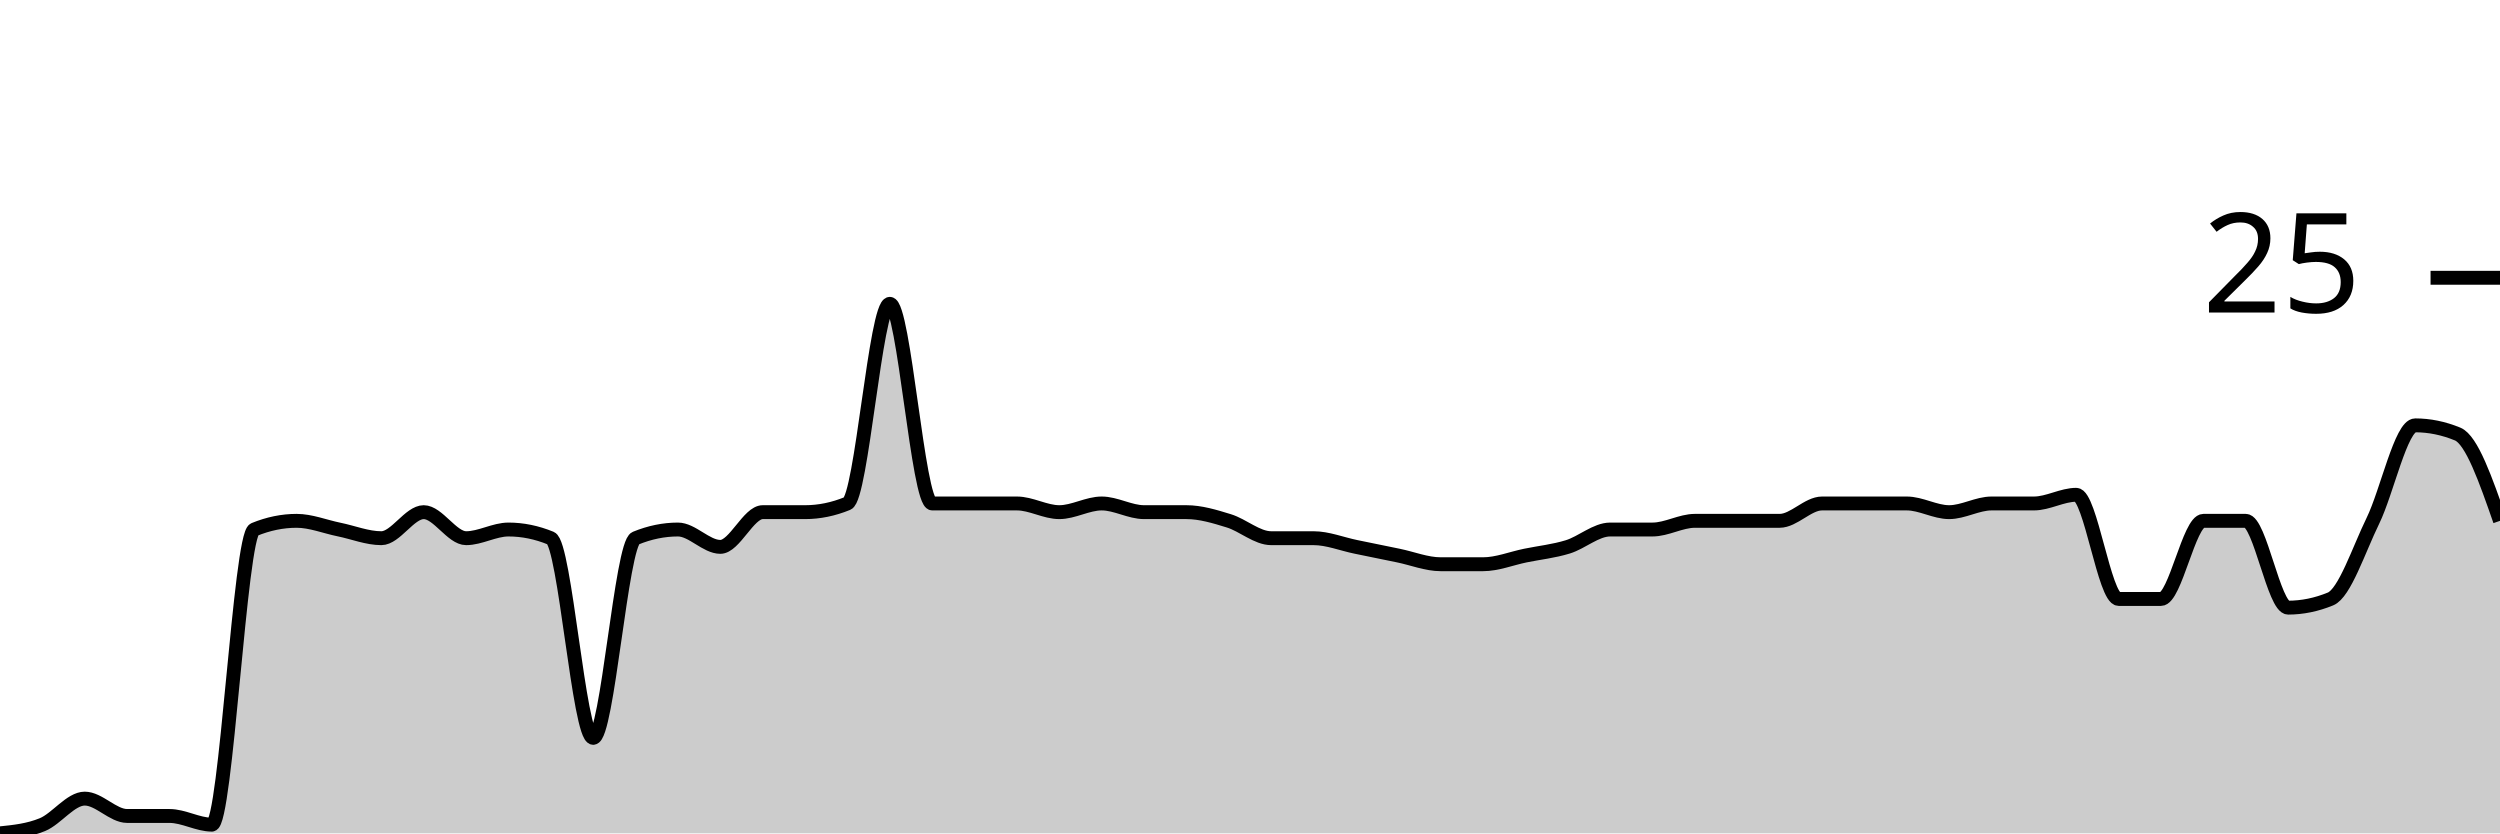
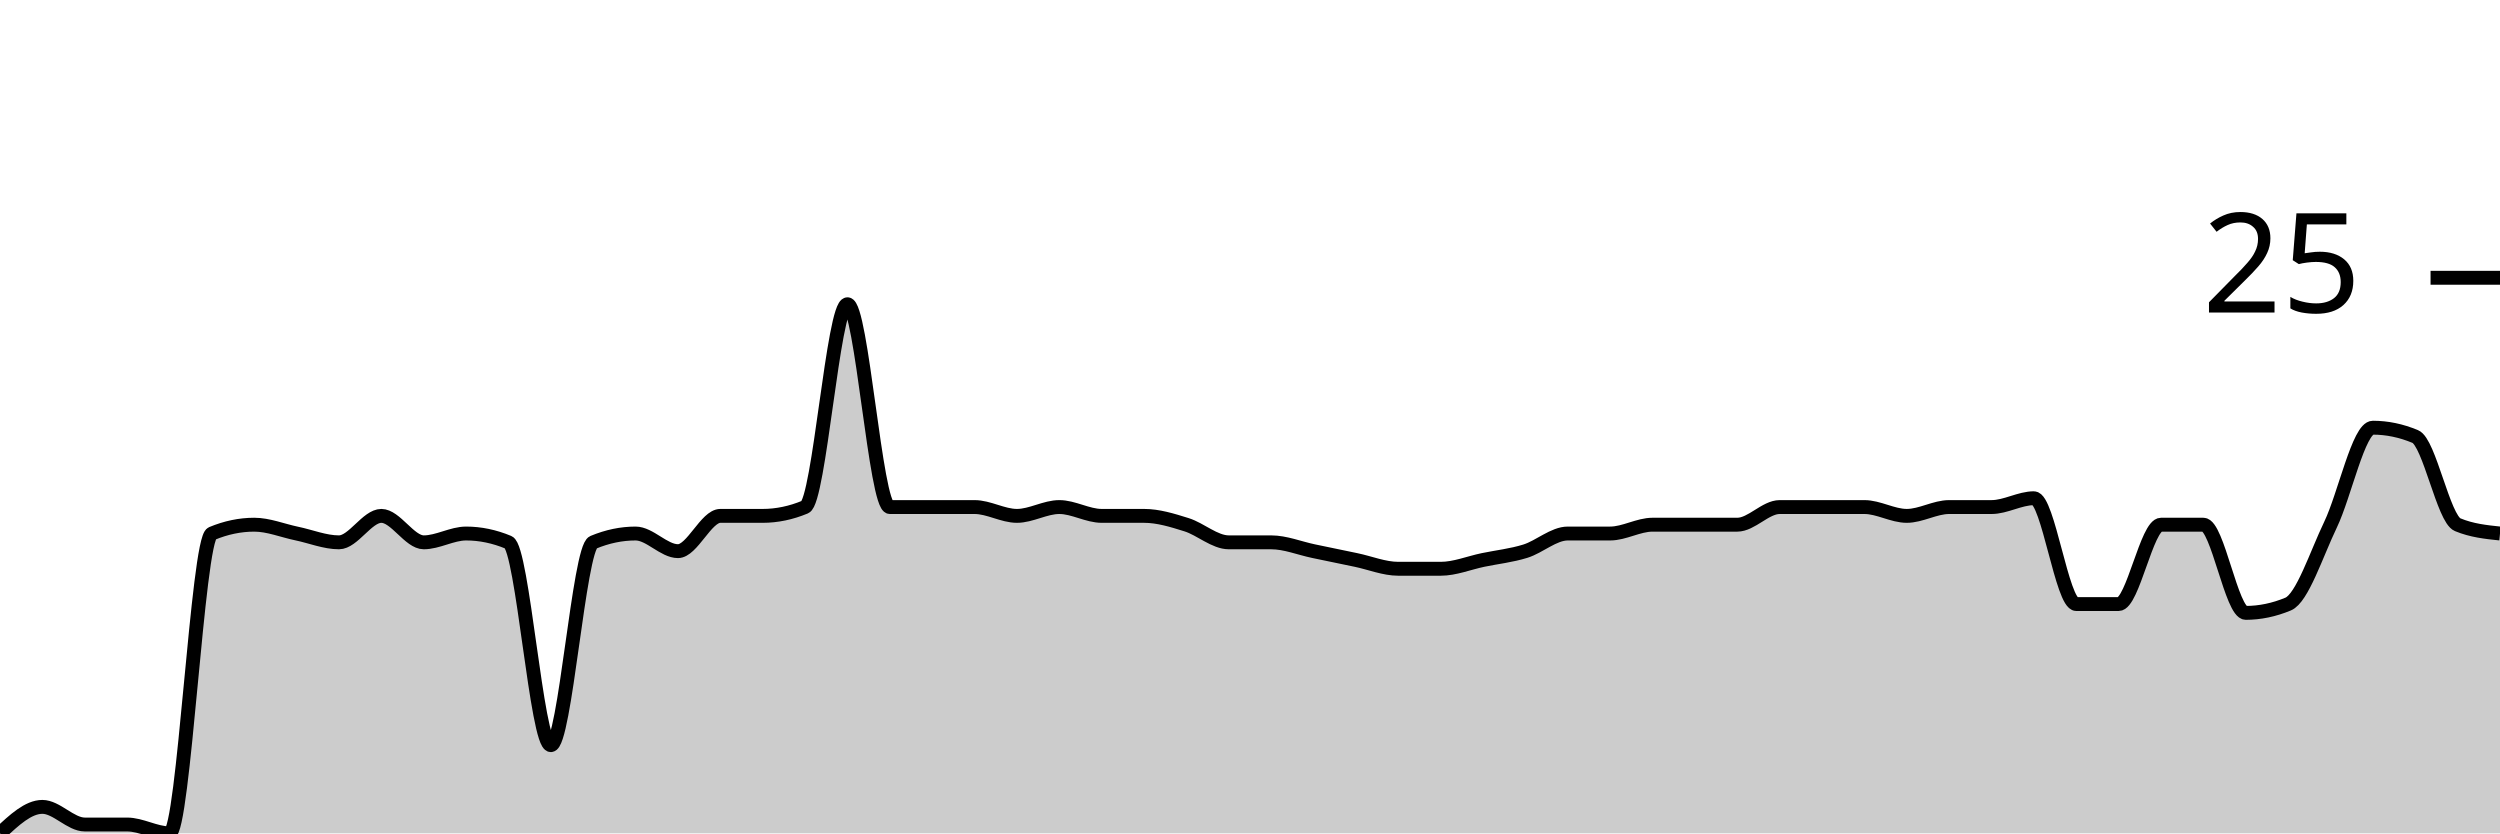
<svg xmlns="http://www.w3.org/2000/svg" viewBox="0 0 180 60">
  <g transform="translate(0,20)">
-     <path class="area" fill="rgba(0, 0, 0, 0.2)" d="M0,40C1.017,39.896,2.034,39.792,3.051,39.375C4.068,38.958,5.085,37.5,6.102,37.5C7.119,37.5,8.136,38.75,9.153,38.75C10.169,38.75,11.186,38.75,12.203,38.75C13.22,38.75,14.237,39.375,15.254,39.375C16.271,39.375,17.288,18.542,18.305,18.125C19.322,17.708,20.339,17.5,21.356,17.5C22.373,17.5,23.39,17.917,24.407,18.125C25.424,18.333,26.441,18.75,27.458,18.75C28.475,18.75,29.492,16.875,30.508,16.875C31.525,16.875,32.542,18.75,33.559,18.75C34.576,18.75,35.593,18.125,36.61,18.125C37.627,18.125,38.644,18.333,39.661,18.75C40.678,19.167,41.695,33.125,42.712,33.125C43.729,33.125,44.746,19.167,45.763,18.75C46.78,18.333,47.797,18.125,48.814,18.125C49.831,18.125,50.847,19.375,51.864,19.375C52.881,19.375,53.898,16.875,54.915,16.875C55.932,16.875,56.949,16.875,57.966,16.875C58.983,16.875,60,16.667,61.017,16.25C62.034,15.833,63.051,1.875,64.068,1.875C65.085,1.875,66.102,16.25,67.119,16.25C68.136,16.25,69.153,16.25,70.169,16.25C71.186,16.25,72.203,16.25,73.22,16.25C74.237,16.25,75.254,16.875,76.271,16.875C77.288,16.875,78.305,16.25,79.322,16.25C80.339,16.25,81.356,16.875,82.373,16.875C83.39,16.875,84.407,16.875,85.424,16.875C86.441,16.875,87.458,17.187,88.475,17.5C89.492,17.812,90.508,18.75,91.525,18.75C92.542,18.75,93.559,18.75,94.576,18.75C95.593,18.75,96.61,19.167,97.627,19.375C98.644,19.583,99.661,19.792,100.678,20C101.695,20.208,102.712,20.625,103.729,20.625C104.746,20.625,105.763,20.625,106.78,20.625C107.797,20.625,108.814,20.208,109.831,20C110.847,19.792,111.864,19.688,112.881,19.375C113.898,19.062,114.915,18.125,115.932,18.125C116.949,18.125,117.966,18.125,118.983,18.125C120,18.125,121.017,17.5,122.034,17.5C123.051,17.5,124.068,17.5,125.085,17.5C126.102,17.5,127.119,17.5,128.136,17.5C129.153,17.5,130.169,16.25,131.186,16.25C132.203,16.25,133.22,16.25,134.237,16.25C135.254,16.25,136.271,16.25,137.288,16.25C138.305,16.25,139.322,16.875,140.339,16.875C141.356,16.875,142.373,16.25,143.39,16.25C144.407,16.25,145.424,16.25,146.441,16.25C147.458,16.25,148.475,15.625,149.492,15.625C150.508,15.625,151.525,23.125,152.542,23.125C153.559,23.125,154.576,23.125,155.593,23.125C156.61,23.125,157.627,17.5,158.644,17.5C159.661,17.5,160.678,17.5,161.695,17.5C162.712,17.5,163.729,23.75,164.746,23.75C165.763,23.75,166.78,23.542,167.797,23.125C168.814,22.708,169.831,19.583,170.847,17.5C171.864,15.417,172.881,10.625,173.898,10.625C174.915,10.625,175.932,10.833,176.949,11.25C177.966,11.667,178.983,14.583,180,17.5L180,40C178.983,40,177.966,40,176.949,40C175.932,40,174.915,40,173.898,40C172.881,40,171.864,40,170.847,40C169.831,40,168.814,40,167.797,40C166.78,40,165.763,40,164.746,40C163.729,40,162.712,40,161.695,40C160.678,40,159.661,40,158.644,40C157.627,40,156.61,40,155.593,40C154.576,40,153.559,40,152.542,40C151.525,40,150.508,40,149.492,40C148.475,40,147.458,40,146.441,40C145.424,40,144.407,40,143.39,40C142.373,40,141.356,40,140.339,40C139.322,40,138.305,40,137.288,40C136.271,40,135.254,40,134.237,40C133.22,40,132.203,40,131.186,40C130.169,40,129.153,40,128.136,40C127.119,40,126.102,40,125.085,40C124.068,40,123.051,40,122.034,40C121.017,40,120,40,118.983,40C117.966,40,116.949,40,115.932,40C114.915,40,113.898,40,112.881,40C111.864,40,110.847,40,109.831,40C108.814,40,107.797,40,106.78,40C105.763,40,104.746,40,103.729,40C102.712,40,101.695,40,100.678,40C99.661,40,98.644,40,97.627,40C96.61,40,95.593,40,94.576,40C93.559,40,92.542,40,91.525,40C90.508,40,89.492,40,88.475,40C87.458,40,86.441,40,85.424,40C84.407,40,83.39,40,82.373,40C81.356,40,80.339,40,79.322,40C78.305,40,77.288,40,76.271,40C75.254,40,74.237,40,73.22,40C72.203,40,71.186,40,70.169,40C69.153,40,68.136,40,67.119,40C66.102,40,65.085,40,64.068,40C63.051,40,62.034,40,61.017,40C60,40,58.983,40,57.966,40C56.949,40,55.932,40,54.915,40C53.898,40,52.881,40,51.864,40C50.847,40,49.831,40,48.814,40C47.797,40,46.78,40,45.763,40C44.746,40,43.729,40,42.712,40C41.695,40,40.678,40,39.661,40C38.644,40,37.627,40,36.61,40C35.593,40,34.576,40,33.559,40C32.542,40,31.525,40,30.508,40C29.492,40,28.475,40,27.458,40C26.441,40,25.424,40,24.407,40C23.39,40,22.373,40,21.356,40C20.339,40,19.322,40,18.305,40C17.288,40,16.271,40,15.254,40C14.237,40,13.22,40,12.203,40C11.186,40,10.169,40,9.153,40C8.136,40,7.119,40,6.102,40C5.085,40,4.068,40,3.051,40C2.034,40,1.017,40,0,40Z" />
-     <path class="line" stroke="black" fill="none" d="M0,40C1.017,39.896,2.034,39.792,3.051,39.375C4.068,38.958,5.085,37.5,6.102,37.5C7.119,37.5,8.136,38.75,9.153,38.75C10.169,38.75,11.186,38.75,12.203,38.75C13.22,38.75,14.237,39.375,15.254,39.375C16.271,39.375,17.288,18.542,18.305,18.125C19.322,17.708,20.339,17.5,21.356,17.5C22.373,17.5,23.39,17.917,24.407,18.125C25.424,18.333,26.441,18.75,27.458,18.75C28.475,18.75,29.492,16.875,30.508,16.875C31.525,16.875,32.542,18.75,33.559,18.75C34.576,18.75,35.593,18.125,36.61,18.125C37.627,18.125,38.644,18.333,39.661,18.75C40.678,19.167,41.695,33.125,42.712,33.125C43.729,33.125,44.746,19.167,45.763,18.75C46.78,18.333,47.797,18.125,48.814,18.125C49.831,18.125,50.847,19.375,51.864,19.375C52.881,19.375,53.898,16.875,54.915,16.875C55.932,16.875,56.949,16.875,57.966,16.875C58.983,16.875,60,16.667,61.017,16.25C62.034,15.833,63.051,1.875,64.068,1.875C65.085,1.875,66.102,16.25,67.119,16.25C68.136,16.25,69.153,16.25,70.169,16.25C71.186,16.25,72.203,16.25,73.22,16.25C74.237,16.25,75.254,16.875,76.271,16.875C77.288,16.875,78.305,16.25,79.322,16.25C80.339,16.25,81.356,16.875,82.373,16.875C83.39,16.875,84.407,16.875,85.424,16.875C86.441,16.875,87.458,17.187,88.475,17.5C89.492,17.812,90.508,18.75,91.525,18.75C92.542,18.75,93.559,18.75,94.576,18.75C95.593,18.75,96.61,19.167,97.627,19.375C98.644,19.583,99.661,19.792,100.678,20C101.695,20.208,102.712,20.625,103.729,20.625C104.746,20.625,105.763,20.625,106.78,20.625C107.797,20.625,108.814,20.208,109.831,20C110.847,19.792,111.864,19.688,112.881,19.375C113.898,19.062,114.915,18.125,115.932,18.125C116.949,18.125,117.966,18.125,118.983,18.125C120,18.125,121.017,17.5,122.034,17.5C123.051,17.5,124.068,17.5,125.085,17.5C126.102,17.5,127.119,17.5,128.136,17.5C129.153,17.5,130.169,16.25,131.186,16.25C132.203,16.25,133.22,16.25,134.237,16.25C135.254,16.25,136.271,16.25,137.288,16.25C138.305,16.25,139.322,16.875,140.339,16.875C141.356,16.875,142.373,16.25,143.39,16.25C144.407,16.25,145.424,16.25,146.441,16.25C147.458,16.25,148.475,15.625,149.492,15.625C150.508,15.625,151.525,23.125,152.542,23.125C153.559,23.125,154.576,23.125,155.593,23.125C156.61,23.125,157.627,17.5,158.644,17.5C159.661,17.5,160.678,17.5,161.695,17.5C162.712,17.5,163.729,23.75,164.746,23.75C165.763,23.75,166.78,23.542,167.797,23.125C168.814,22.708,169.831,19.583,170.847,17.5C171.864,15.417,172.881,10.625,173.898,10.625C174.915,10.625,175.932,10.833,176.949,11.25C177.966,11.667,178.983,14.583,180,17.5" />
+     <path class="area" fill="rgba(0, 0, 0, 0.2)" d="M0,40C1.017,39.048,2.034,38.095,3.051,38.095C4.068,38.095,5.085,39.365,6.102,39.365C7.119,39.365,8.136,39.365,9.153,39.365C10.169,39.365,11.186,40,12.203,40C13.22,40,14.237,18.836,15.254,18.413C16.271,17.989,17.288,17.778,18.305,17.778C19.322,17.778,20.339,18.201,21.356,18.413C22.373,18.624,23.39,19.048,24.407,19.048C25.424,19.048,26.441,17.143,27.458,17.143C28.475,17.143,29.492,19.048,30.508,19.048C31.525,19.048,32.542,18.413,33.559,18.413C34.576,18.413,35.593,18.624,36.61,19.048C37.627,19.471,38.644,33.651,39.661,33.651C40.678,33.651,41.695,19.471,42.712,19.048C43.729,18.624,44.746,18.413,45.763,18.413C46.78,18.413,47.797,19.683,48.814,19.683C49.831,19.683,50.847,17.143,51.864,17.143C52.881,17.143,53.898,17.143,54.915,17.143C55.932,17.143,56.949,16.931,57.966,16.508C58.983,16.085,60,1.905,61.017,1.905C62.034,1.905,63.051,16.508,64.068,16.508C65.085,16.508,66.102,16.508,67.119,16.508C68.136,16.508,69.153,16.508,70.169,16.508C71.186,16.508,72.203,17.143,73.22,17.143C74.237,17.143,75.254,16.508,76.271,16.508C77.288,16.508,78.305,17.143,79.322,17.143C80.339,17.143,81.356,17.143,82.373,17.143C83.39,17.143,84.407,17.46,85.424,17.778C86.441,18.095,87.458,19.048,88.475,19.048C89.492,19.048,90.508,19.048,91.525,19.048C92.542,19.048,93.559,19.471,94.576,19.683C95.593,19.894,96.61,20.106,97.627,20.317C98.644,20.529,99.661,20.952,100.678,20.952C101.695,20.952,102.712,20.952,103.729,20.952C104.746,20.952,105.763,20.529,106.78,20.317C107.797,20.106,108.814,20,109.831,19.683C110.847,19.365,111.864,18.413,112.881,18.413C113.898,18.413,114.915,18.413,115.932,18.413C116.949,18.413,117.966,17.778,118.983,17.778C120,17.778,121.017,17.778,122.034,17.778C123.051,17.778,124.068,17.778,125.085,17.778C126.102,17.778,127.119,16.508,128.136,16.508C129.153,16.508,130.169,16.508,131.186,16.508C132.203,16.508,133.22,16.508,134.237,16.508C135.254,16.508,136.271,17.143,137.288,17.143C138.305,17.143,139.322,16.508,140.339,16.508C141.356,16.508,142.373,16.508,143.39,16.508C144.407,16.508,145.424,15.873,146.441,15.873C147.458,15.873,148.475,23.492,149.492,23.492C150.508,23.492,151.525,23.492,152.542,23.492C153.559,23.492,154.576,17.778,155.593,17.778C156.61,17.778,157.627,17.778,158.644,17.778C159.661,17.778,160.678,24.127,161.695,24.127C162.712,24.127,163.729,23.915,164.746,23.492C165.763,23.069,166.78,19.894,167.797,17.778C168.814,15.661,169.831,10.794,170.847,10.794C171.864,10.794,172.881,11.005,173.898,11.429C174.915,11.852,175.932,17.354,176.949,17.778C177.966,18.201,178.983,18.307,180,18.413L180,40C178.983,40,177.966,40,176.949,40C175.932,40,174.915,40,173.898,40C172.881,40,171.864,40,170.847,40C169.831,40,168.814,40,167.797,40C166.78,40,165.763,40,164.746,40C163.729,40,162.712,40,161.695,40C160.678,40,159.661,40,158.644,40C157.627,40,156.61,40,155.593,40C154.576,40,153.559,40,152.542,40C151.525,40,150.508,40,149.492,40C148.475,40,147.458,40,146.441,40C145.424,40,144.407,40,143.39,40C142.373,40,141.356,40,140.339,40C139.322,40,138.305,40,137.288,40C136.271,40,135.254,40,134.237,40C133.22,40,132.203,40,131.186,40C130.169,40,129.153,40,128.136,40C127.119,40,126.102,40,125.085,40C124.068,40,123.051,40,122.034,40C121.017,40,120,40,118.983,40C117.966,40,116.949,40,115.932,40C114.915,40,113.898,40,112.881,40C111.864,40,110.847,40,109.831,40C108.814,40,107.797,40,106.78,40C105.763,40,104.746,40,103.729,40C102.712,40,101.695,40,100.678,40C99.661,40,98.644,40,97.627,40C96.61,40,95.593,40,94.576,40C93.559,40,92.542,40,91.525,40C90.508,40,89.492,40,88.475,40C87.458,40,86.441,40,85.424,40C84.407,40,83.39,40,82.373,40C81.356,40,80.339,40,79.322,40C78.305,40,77.288,40,76.271,40C75.254,40,74.237,40,73.22,40C72.203,40,71.186,40,70.169,40C69.153,40,68.136,40,67.119,40C66.102,40,65.085,40,64.068,40C63.051,40,62.034,40,61.017,40C60,40,58.983,40,57.966,40C56.949,40,55.932,40,54.915,40C53.898,40,52.881,40,51.864,40C50.847,40,49.831,40,48.814,40C47.797,40,46.78,40,45.763,40C44.746,40,43.729,40,42.712,40C41.695,40,40.678,40,39.661,40C38.644,40,37.627,40,36.61,40C35.593,40,34.576,40,33.559,40C32.542,40,31.525,40,30.508,40C29.492,40,28.475,40,27.458,40C26.441,40,25.424,40,24.407,40C23.39,40,22.373,40,21.356,40C20.339,40,19.322,40,18.305,40C17.288,40,16.271,40,15.254,40C14.237,40,13.22,40,12.203,40C11.186,40,10.169,40,9.153,40C8.136,40,7.119,40,6.102,40C5.085,40,4.068,40,3.051,40C2.034,40,1.017,40,0,40Z" />
+     <path class="line" stroke="black" fill="none" d="M0,40C1.017,39.048,2.034,38.095,3.051,38.095C4.068,38.095,5.085,39.365,6.102,39.365C7.119,39.365,8.136,39.365,9.153,39.365C10.169,39.365,11.186,40,12.203,40C13.22,40,14.237,18.836,15.254,18.413C16.271,17.989,17.288,17.778,18.305,17.778C19.322,17.778,20.339,18.201,21.356,18.413C22.373,18.624,23.39,19.048,24.407,19.048C25.424,19.048,26.441,17.143,27.458,17.143C28.475,17.143,29.492,19.048,30.508,19.048C31.525,19.048,32.542,18.413,33.559,18.413C34.576,18.413,35.593,18.624,36.61,19.048C37.627,19.471,38.644,33.651,39.661,33.651C40.678,33.651,41.695,19.471,42.712,19.048C43.729,18.624,44.746,18.413,45.763,18.413C46.78,18.413,47.797,19.683,48.814,19.683C49.831,19.683,50.847,17.143,51.864,17.143C52.881,17.143,53.898,17.143,54.915,17.143C55.932,17.143,56.949,16.931,57.966,16.508C58.983,16.085,60,1.905,61.017,1.905C62.034,1.905,63.051,16.508,64.068,16.508C65.085,16.508,66.102,16.508,67.119,16.508C68.136,16.508,69.153,16.508,70.169,16.508C71.186,16.508,72.203,17.143,73.22,17.143C74.237,17.143,75.254,16.508,76.271,16.508C77.288,16.508,78.305,17.143,79.322,17.143C80.339,17.143,81.356,17.143,82.373,17.143C83.39,17.143,84.407,17.46,85.424,17.778C86.441,18.095,87.458,19.048,88.475,19.048C89.492,19.048,90.508,19.048,91.525,19.048C92.542,19.048,93.559,19.471,94.576,19.683C95.593,19.894,96.61,20.106,97.627,20.317C98.644,20.529,99.661,20.952,100.678,20.952C101.695,20.952,102.712,20.952,103.729,20.952C104.746,20.952,105.763,20.529,106.78,20.317C107.797,20.106,108.814,20,109.831,19.683C110.847,19.365,111.864,18.413,112.881,18.413C113.898,18.413,114.915,18.413,115.932,18.413C116.949,18.413,117.966,17.778,118.983,17.778C120,17.778,121.017,17.778,122.034,17.778C123.051,17.778,124.068,17.778,125.085,17.778C126.102,17.778,127.119,16.508,128.136,16.508C129.153,16.508,130.169,16.508,131.186,16.508C132.203,16.508,133.22,16.508,134.237,16.508C135.254,16.508,136.271,17.143,137.288,17.143C138.305,17.143,139.322,16.508,140.339,16.508C141.356,16.508,142.373,16.508,143.39,16.508C144.407,16.508,145.424,15.873,146.441,15.873C147.458,15.873,148.475,23.492,149.492,23.492C150.508,23.492,151.525,23.492,152.542,23.492C153.559,23.492,154.576,17.778,155.593,17.778C156.61,17.778,157.627,17.778,158.644,17.778C159.661,17.778,160.678,24.127,161.695,24.127C162.712,24.127,163.729,23.915,164.746,23.492C165.763,23.069,166.78,19.894,167.797,17.778C168.814,15.661,169.831,10.794,170.847,10.794C171.864,10.794,172.881,11.005,173.898,11.429C174.915,11.852,175.932,17.354,176.949,17.778C177.966,18.201,178.983,18.307,180,18.413" />
    <path class="axis-ceiling" stroke-width="1" stroke="black" fill="none" d="M175,0L180,0" />
    <text class="axis-ceiling-label" font-family="sans-serif" text-anchor="end" font-size="10px" x="170" y="2.5">25</text>
  </g>
</svg>
